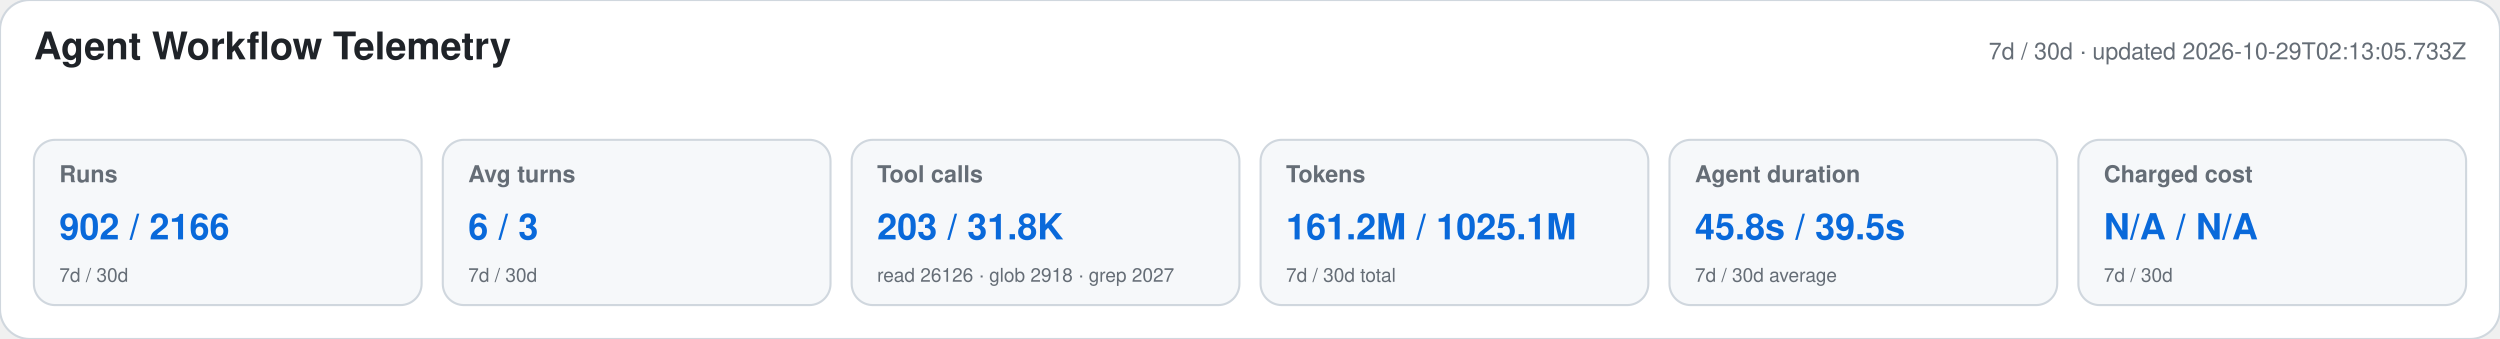
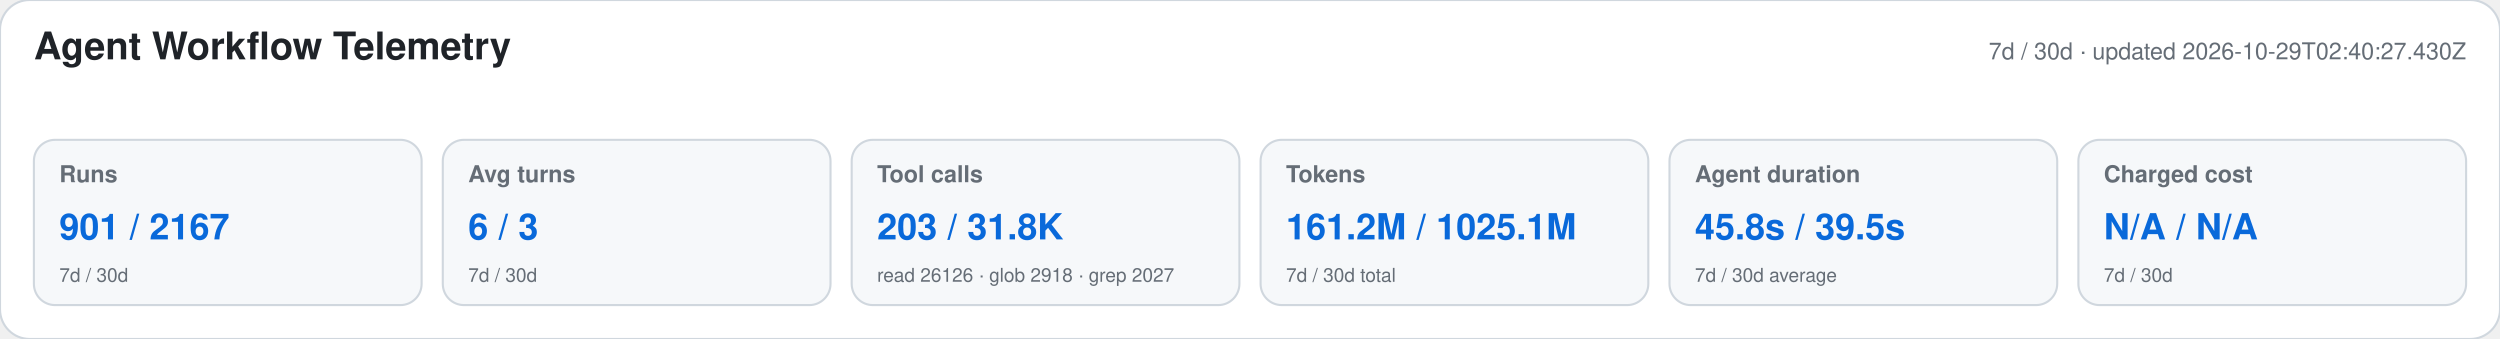
<svg xmlns="http://www.w3.org/2000/svg" width="1180" height="160" viewBox="0 0 1180 160" role="img" aria-labelledby="title desc">
  <style>text{font-family:-apple-system,BlinkMacSystemFont,"Segoe UI",Helvetica,Arial,sans-serif}.heading{font-size:18px;font-weight:650;fill:#1f2328}.meta,.label,.secondary{fill:#656d76}.meta,.label{font-size:11px}.label{font-weight:600}.primary{font-size:17px;font-weight:700;fill:#0969da}.secondary{font-size:9px}</style>
  <rect width="1180" height="160" rx="14" fill="#ffffff" stroke="#d0d7de" />
  <text x="16" y="28" class="heading">Agent Workflow Telemetry</text>
-   <text x="1164" y="28" text-anchor="end" class="meta">7d / 30d · updated 2026-10-29T02:13:05.733Z</text>
+   <text x="1164" y="28" text-anchor="end" class="meta">7d / 30d · updated 2026-10-29T02:40:27.430Z</text>
  <g>
    <rect x="16" y="66" width="183" height="78" rx="10" fill="#f6f8fa" stroke="#d0d7de" />
    <text x="28" y="86" class="label">Runs</text>
-     <text x="28" y="113" class="primary">902 / 2166</text>
+     <text x="28" y="113" class="primary">901 / 2167</text>
    <text x="28" y="133" class="secondary">7d / 30d</text>
  </g>
  <g>
    <rect x="209" y="66" width="183" height="78" rx="10" fill="#f6f8fa" stroke="#d0d7de" />
    <text x="221" y="86" class="label">Avg turns</text>
    <text x="221" y="113" class="primary">6 / 3</text>
    <text x="221" y="133" class="secondary">7d / 30d</text>
  </g>
  <g>
    <rect x="402" y="66" width="183" height="78" rx="10" fill="#f6f8fa" stroke="#d0d7de" />
    <text x="414" y="86" class="label">Tool calls</text>
    <text x="414" y="113" class="primary">203 / 31.8K</text>
    <text x="414" y="133" class="secondary">read 26126 · glob 2918 · grep 2027</text>
  </g>
  <g>
    <rect x="595" y="66" width="183" height="78" rx="10" fill="#f6f8fa" stroke="#d0d7de" />
    <text x="607" y="86" class="label">Tokens</text>
    <text x="607" y="113" class="primary">161.2M / 1025.1M</text>
    <text x="607" y="133" class="secondary">7d / 30d total</text>
  </g>
  <g>
    <rect x="788" y="66" width="183" height="78" rx="10" fill="#f6f8fa" stroke="#d0d7de" />
    <text x="800" y="86" class="label">Agent duration</text>
    <text x="800" y="113" class="primary">45.8s / 39.5s</text>
    <text x="800" y="133" class="secondary">7d / 30d average</text>
  </g>
  <g>
    <rect x="981" y="66" width="183" height="78" rx="10" fill="#f6f8fa" stroke="#d0d7de" />
    <text x="993" y="86" class="label">Charged cost</text>
    <text x="993" y="113" class="primary">N/A / N/A</text>
    <text x="993" y="133" class="secondary">7d / 30d</text>
  </g>
</svg>
